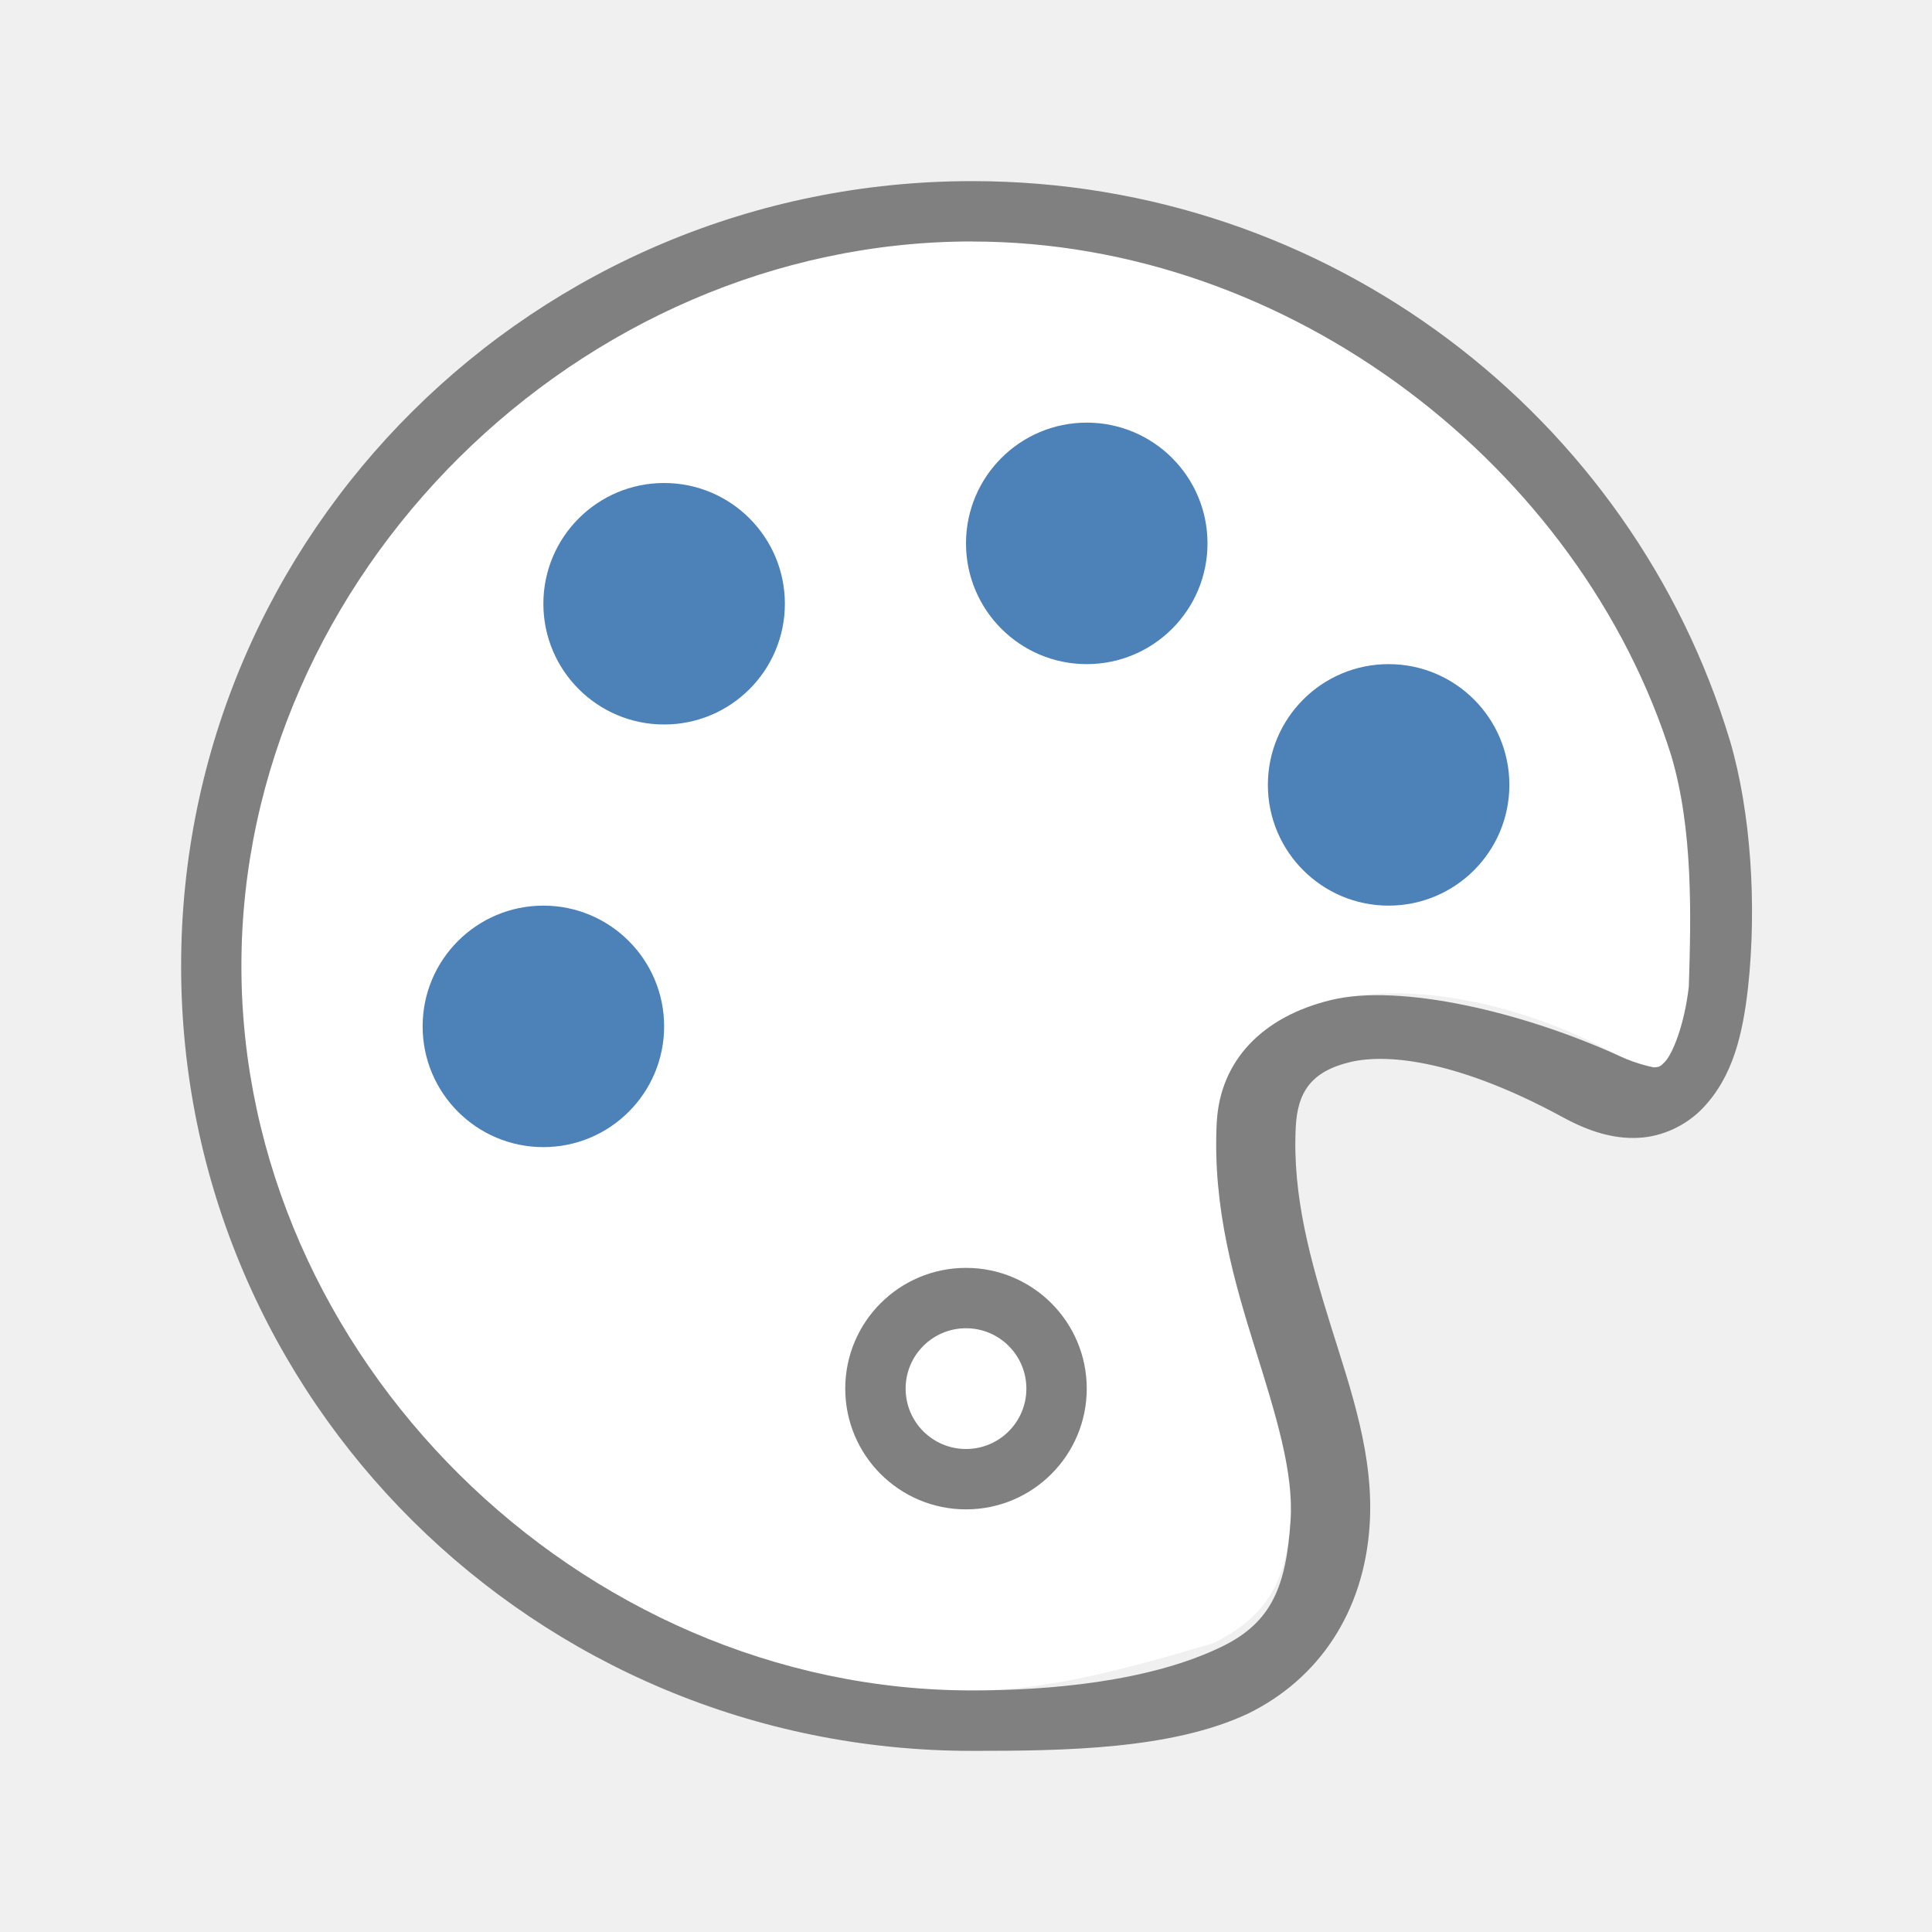
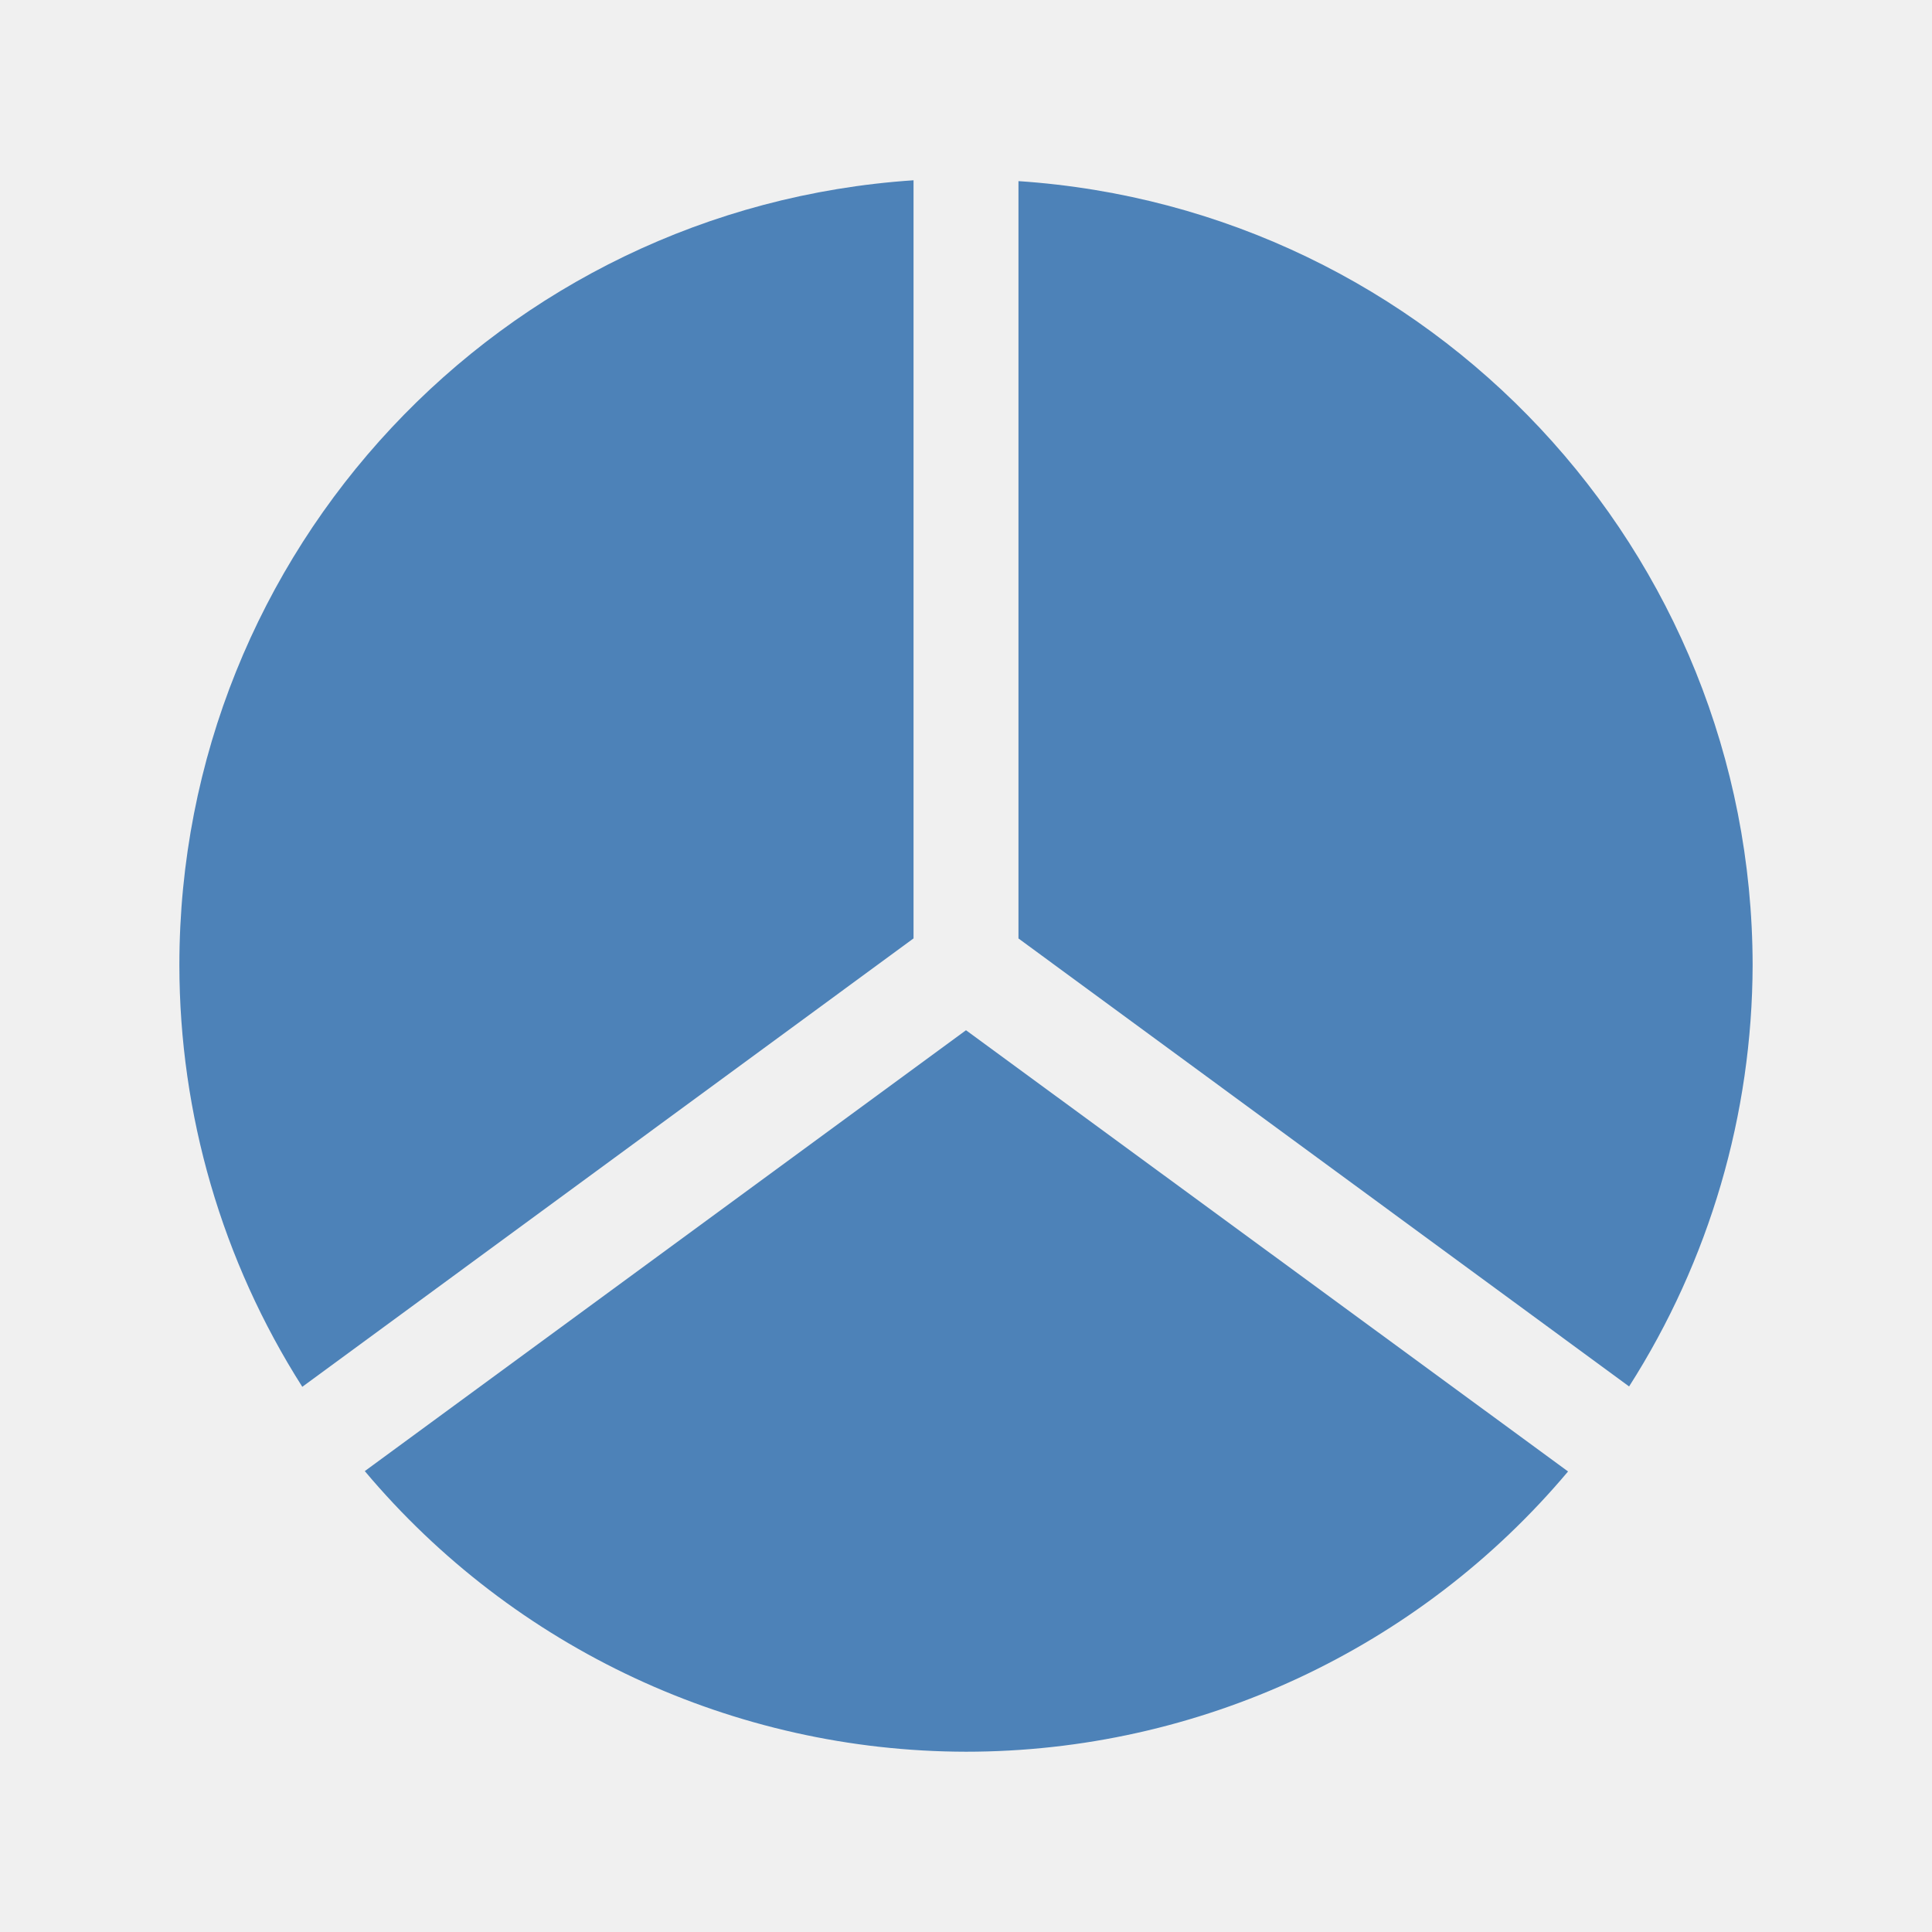
<svg xmlns="http://www.w3.org/2000/svg" viewBox="0 0 32 32">
-   <path d="m16.101 4c-6.512 0-12.101 5.538-12.101 12 0 6.462 5.589 12 12.101 12 1.232 0 2.515-.346 3.989-.782.827-.405 1.216-.957 1.287-2.034.053-.797-.243-1.74-.583-2.834-.341-1.093-.711-2.337-.64-3.75.052-1.028.754-1.76 1.896-2.035 1.142-.275 2.935-.079 4.797.938.637.366.993.516 1.126-1.168.036-1.184.071-2.587-.289-3.81-1.492-4.764-6.291-8.524-11.583-8.524z" fill="#fff" />
-   <path d="m16.101 3c-7.235 0-13.101 5.82-13.101 13 0 7.18 5.865 13 13.101 13 1.538 0 3.307-.024 4.57-.617 1.178-.577 1.919-1.688 2.014-3.113.077-1.152-.304-2.227-.64-3.303-.335-1.077-.642-2.154-.583-3.301.029-.57.249-.918.898-1.074.649-.156 1.84-.006 3.536.919.421.229.829.356 1.241.335.412-.02.797-.214 1.057-.482.52-.536.674-1.261.76-2.016.146-1.356.047-2.895-.299-4.075-1.615-5.363-6.624-9.273-12.553-9.273zm0 1c5.292 0 10.091 3.76 11.583 8.524.36 1.224.325 2.627.289 3.81-.071.627-.264 1.117-.402 1.259-.069.071-.089.082-.177.086 0 0-.259-.045-.548-.178-1.625-.745-3.655-1.213-4.797-.938-1.142.275-1.844 1.007-1.896 2.035-.072 1.413.299 2.657.64 3.75.341 1.093.636 2.036.583 2.834-.072 1.077-.302 1.682-1.129 2.087-1.222.597-2.916.73-4.148.73-6.512 0-12.101-5.538-12.101-12 0-6.462 5.589-12 12.101-12z" fill="#808080" />
-   <g fill="#4d82b8">
-     <circle cx="11" cy="10" r="2" />
-     <circle cx="18" cy="9" r="2" />
-     <circle cx="23" cy="13" r="2" />
-     <circle cx="9" cy="17" r="2" />
+   <g fill="#4d82b8" stroke-width="1.737">
+     <path d="m15.131 2.986c-6.843.457-12.159 6.14-12.16 12.998.001 2.475.707 4.898 2.036 6.986l10.124-7.427z" />
+     <path d="m16.869 3v12.544l10.114 7.42c1.331-2.085 2.04-4.506 2.046-6.979-.008-6.853-5.323-12.528-12.16-12.985z" />
+     <path d="m16 17.064-9.958 7.302c2.472 2.942 6.116 4.643 9.958 4.648 3.846 0 7.496-1.698 9.972-4.642z" />
  </g>
-   <path d="m16 21a2 2 0 0 0 -2 2 2 2 0 0 0 2 2 2 2 0 0 0 2-2 2 2 0 0 0 -2-2zm0 1a1 1 0 0 1 1 1 1 1 0 0 1 -1 1 1 1 0 0 1 -1-1 1 1 0 0 1 1-1z" fill="#808080" />
</svg>
